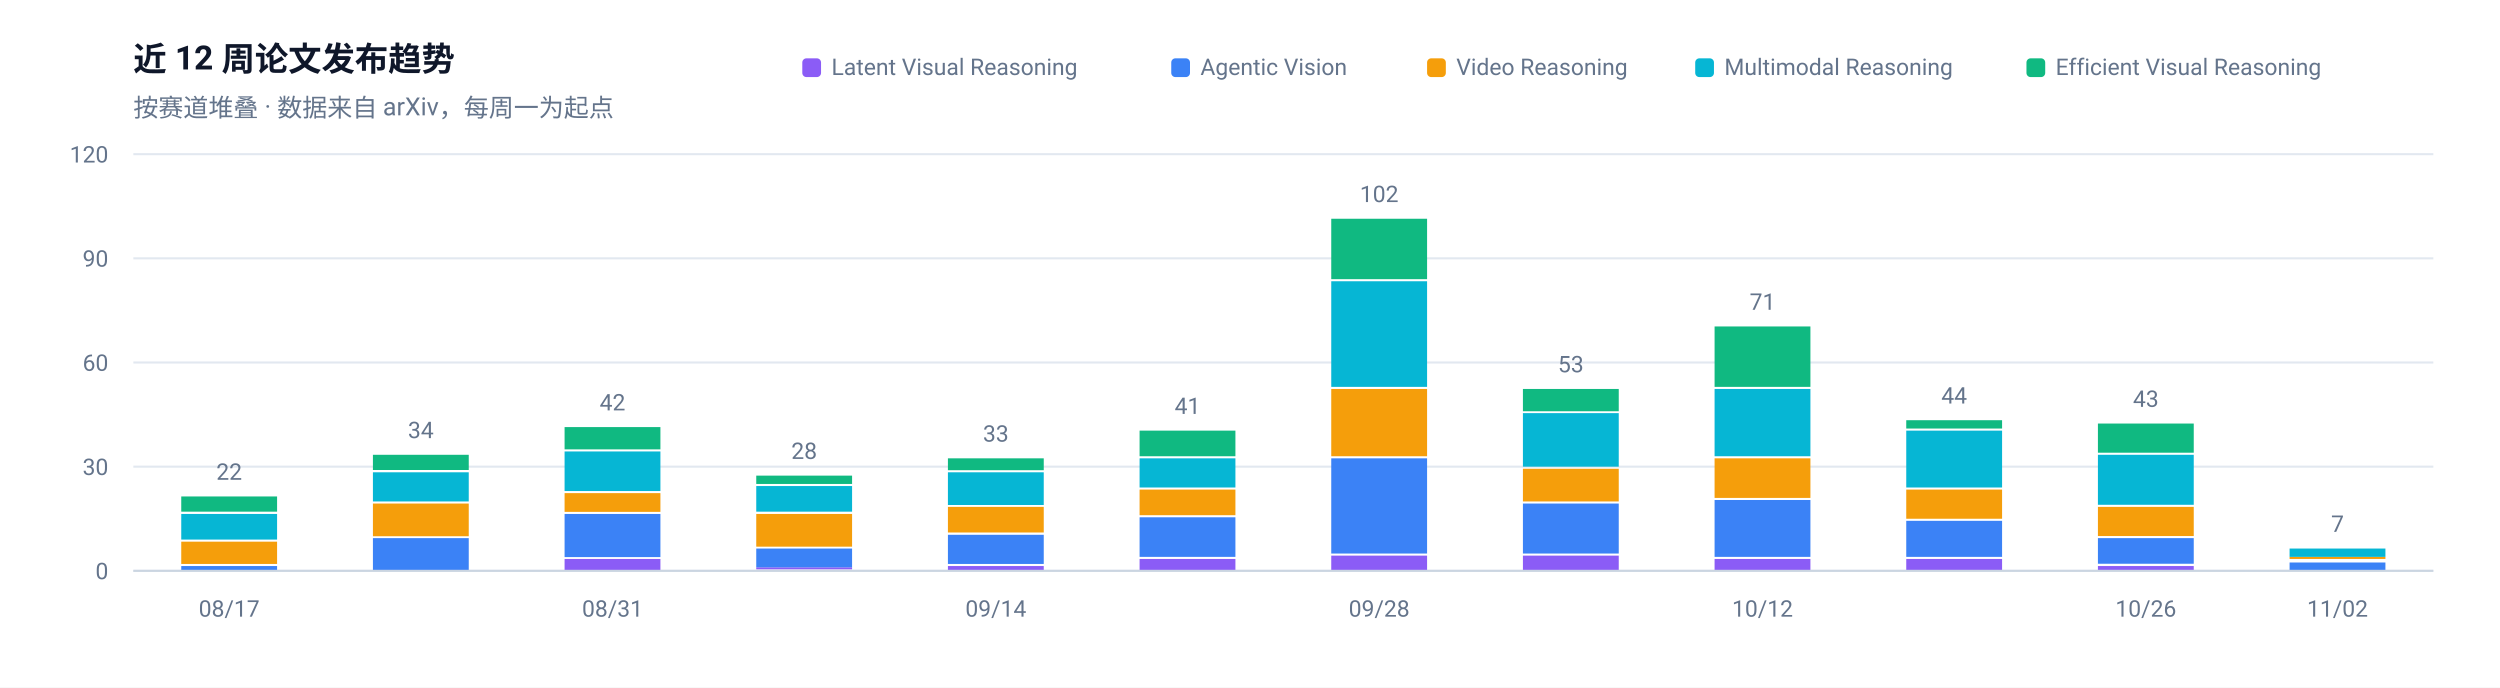
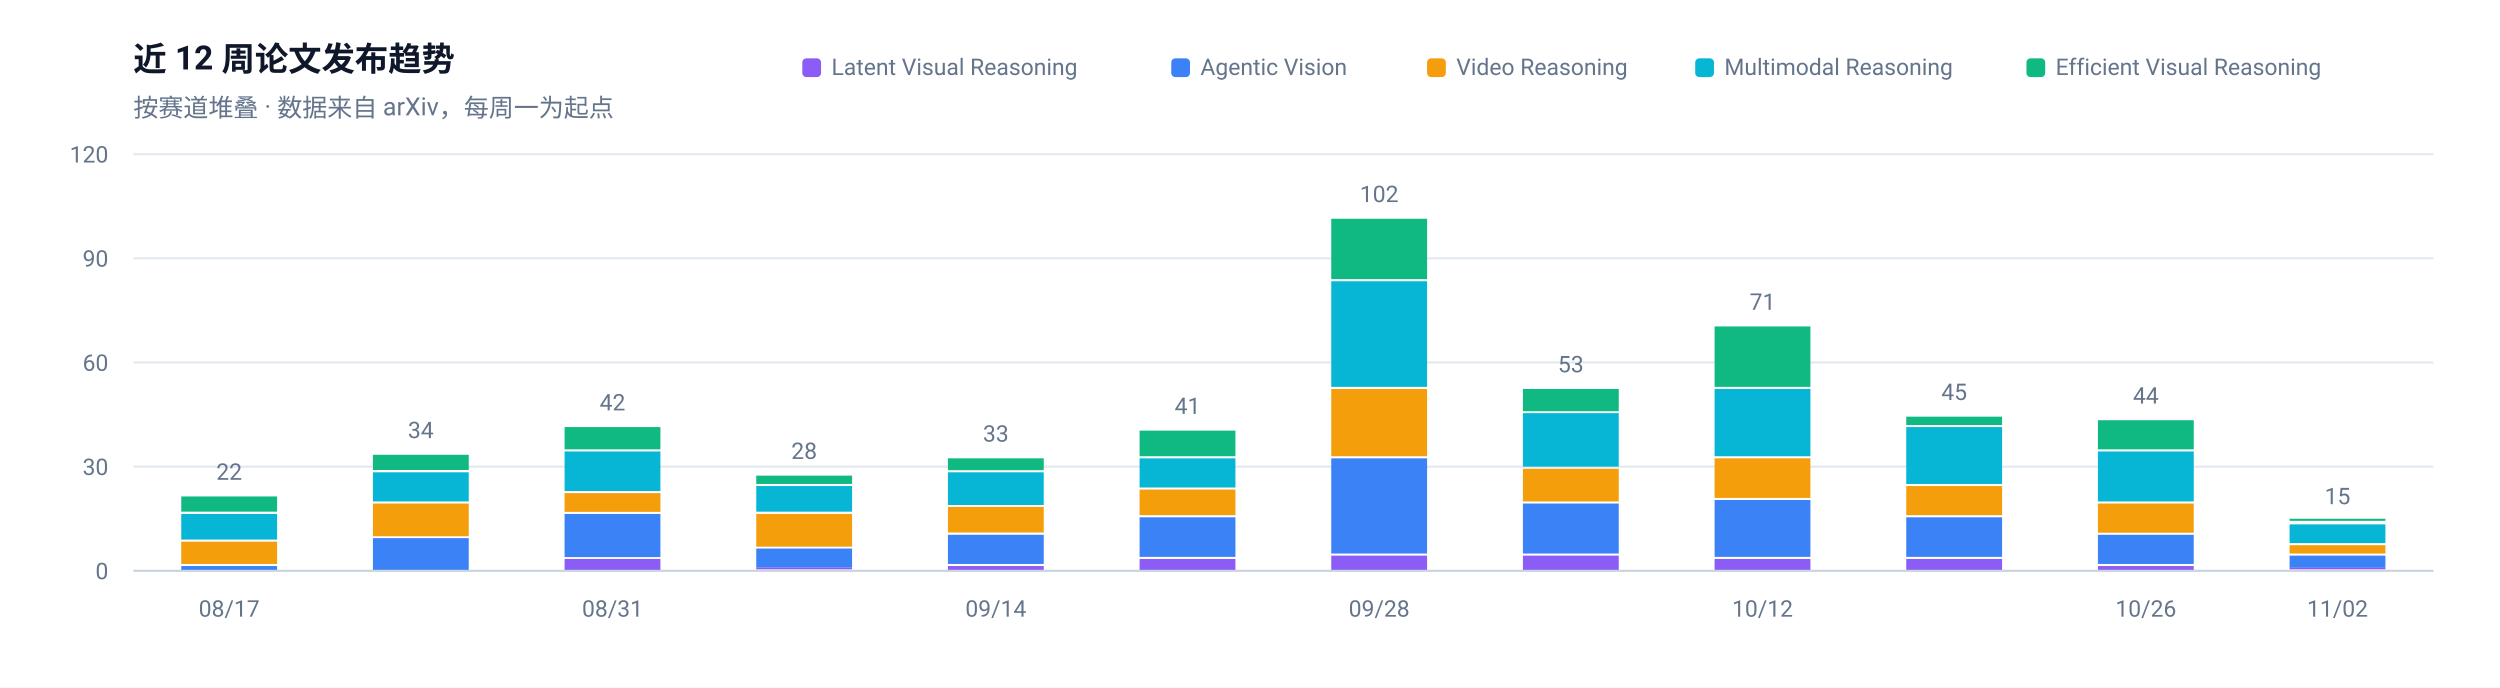
<svg xmlns="http://www.w3.org/2000/svg" width="1200" height="330" viewBox="0 0 1200 330" role="img" aria-label="近 12 周论文发布趋势">
  <rect width="1200" height="330" fill="#FFFFFF" />
  <g font-family="-apple-system, BlinkMacSystemFont, 'Segoe UI', 'Noto Sans SC', 'PingFang SC', 'Microsoft YaHei', Roboto, sans-serif">
    <text x="64" y="34" font-size="16" font-weight="600" fill="#0F172A">近 12 周论文发布趋势</text>
    <text x="64" y="56" font-size="12" fill="#64748B">按赛道堆叠 · 数据来自 arXiv，每周一为起点</text>
    <line x1="64" y1="274.0" x2="1168" y2="274.0" stroke="#E2E8F0" stroke-width="1" />
    <text x="52" y="278.0" font-size="11" text-anchor="end" fill="#64748B">0</text>
    <line x1="64" y1="224.0" x2="1168" y2="224.0" stroke="#E2E8F0" stroke-width="1" />
    <text x="52" y="228.0" font-size="11" text-anchor="end" fill="#64748B">30</text>
    <line x1="64" y1="174.0" x2="1168" y2="174.0" stroke="#E2E8F0" stroke-width="1" />
    <text x="52" y="178.0" font-size="11" text-anchor="end" fill="#64748B">60</text>
    <line x1="64" y1="124.0" x2="1168" y2="124.0" stroke="#E2E8F0" stroke-width="1" />
    <text x="52" y="128.0" font-size="11" text-anchor="end" fill="#64748B">90</text>
    <line x1="64" y1="74.0" x2="1168" y2="74.0" stroke="#E2E8F0" stroke-width="1" />
    <text x="52" y="78.0" font-size="11" text-anchor="end" fill="#64748B">120</text>
    <rect x="87.0" y="271.7" width="46.0" height="2.3" fill="#3B82F6" />
    <rect x="87.0" y="260.0" width="46.0" height="10.7" fill="#F59E0B" />
    <rect x="87.0" y="246.7" width="46.0" height="12.3" fill="#06B6D4" />
    <rect x="87.0" y="238.3" width="46.0" height="7.3" fill="#10B981" />
    <text x="110.0" y="230.3" font-size="11" text-anchor="middle" fill="#64748B">22</text>
    <text x="110.0" y="296" font-size="11" text-anchor="middle" fill="#64748B">08/17</text>
    <rect x="179.0" y="258.3" width="46.0" height="15.7" fill="#3B82F6" />
    <rect x="179.0" y="241.7" width="46.0" height="15.7" fill="#F59E0B" />
    <rect x="179.0" y="226.7" width="46.0" height="14.0" fill="#06B6D4" />
    <rect x="179.0" y="218.3" width="46.0" height="7.3" fill="#10B981" />
    <text x="202.0" y="210.3" font-size="11" text-anchor="middle" fill="#64748B">34</text>
    <rect x="271.0" y="268.3" width="46.0" height="5.7" fill="#8B5CF6" />
    <rect x="271.0" y="246.7" width="46.0" height="20.7" fill="#3B82F6" />
    <rect x="271.0" y="236.7" width="46.0" height="9.0" fill="#F59E0B" />
    <rect x="271.0" y="216.7" width="46.0" height="19.0" fill="#06B6D4" />
    <rect x="271.0" y="205.0" width="46.0" height="10.7" fill="#10B981" />
    <text x="294.0" y="197.0" font-size="11" text-anchor="middle" fill="#64748B">42</text>
    <text x="294.0" y="296" font-size="11" text-anchor="middle" fill="#64748B">08/31</text>
    <rect x="363.0" y="272.3" width="46.0" height="1.0" fill="#8B5CF6" />
    <rect x="363.0" y="263.3" width="46.0" height="9.0" fill="#3B82F6" />
    <rect x="363.0" y="246.7" width="46.0" height="15.7" fill="#F59E0B" />
    <rect x="363.0" y="233.3" width="46.0" height="12.3" fill="#06B6D4" />
    <rect x="363.0" y="228.3" width="46.0" height="4.0" fill="#10B981" />
    <text x="386.0" y="220.3" font-size="11" text-anchor="middle" fill="#64748B">28</text>
    <rect x="455.0" y="271.7" width="46.0" height="2.3" fill="#8B5CF6" />
    <rect x="455.0" y="256.7" width="46.0" height="14.0" fill="#3B82F6" />
    <rect x="455.0" y="243.3" width="46.0" height="12.3" fill="#F59E0B" />
    <rect x="455.0" y="226.7" width="46.0" height="15.7" fill="#06B6D4" />
    <rect x="455.0" y="220.0" width="46.0" height="5.7" fill="#10B981" />
    <text x="478.0" y="212.0" font-size="11" text-anchor="middle" fill="#64748B">33</text>
    <text x="478.0" y="296" font-size="11" text-anchor="middle" fill="#64748B">09/14</text>
    <rect x="547.0" y="268.3" width="46.0" height="5.7" fill="#8B5CF6" />
    <rect x="547.0" y="248.3" width="46.0" height="19.0" fill="#3B82F6" />
    <rect x="547.0" y="235.0" width="46.0" height="12.3" fill="#F59E0B" />
    <rect x="547.0" y="220.0" width="46.0" height="14.0" fill="#06B6D4" />
    <rect x="547.0" y="206.7" width="46.0" height="12.3" fill="#10B981" />
    <text x="570.0" y="198.7" font-size="11" text-anchor="middle" fill="#64748B">41</text>
    <rect x="639.0" y="266.7" width="46.0" height="7.3" fill="#8B5CF6" />
    <rect x="639.0" y="220.0" width="46.0" height="45.7" fill="#3B82F6" />
    <rect x="639.0" y="186.7" width="46.0" height="32.3" fill="#F59E0B" />
    <rect x="639.0" y="135.0" width="46.0" height="50.7" fill="#06B6D4" />
    <rect x="639.0" y="105.0" width="46.0" height="29.0" fill="#10B981" />
    <text x="662.0" y="97.0" font-size="11" text-anchor="middle" fill="#64748B">102</text>
    <text x="662.0" y="296" font-size="11" text-anchor="middle" fill="#64748B">09/28</text>
    <rect x="731.0" y="266.7" width="46.0" height="7.3" fill="#8B5CF6" />
    <rect x="731.0" y="241.7" width="46.0" height="24.0" fill="#3B82F6" />
    <rect x="731.0" y="225.0" width="46.0" height="15.7" fill="#F59E0B" />
    <rect x="731.0" y="198.3" width="46.0" height="25.7" fill="#06B6D4" />
    <rect x="731.0" y="186.7" width="46.0" height="10.7" fill="#10B981" />
    <text x="754.0" y="178.7" font-size="11" text-anchor="middle" fill="#64748B">53</text>
    <rect x="823.0" y="268.3" width="46.0" height="5.7" fill="#8B5CF6" />
    <rect x="823.0" y="240.0" width="46.0" height="27.3" fill="#3B82F6" />
    <rect x="823.0" y="220.0" width="46.0" height="19.0" fill="#F59E0B" />
    <rect x="823.0" y="186.7" width="46.0" height="32.3" fill="#06B6D4" />
    <rect x="823.0" y="156.7" width="46.0" height="29.0" fill="#10B981" />
    <text x="846.0" y="148.7" font-size="11" text-anchor="middle" fill="#64748B">71</text>
    <text x="846.0" y="296" font-size="11" text-anchor="middle" fill="#64748B">10/12</text>
    <rect x="915.0" y="268.3" width="46.0" height="5.7" fill="#8B5CF6" />
-     <rect x="915.0" y="250.0" width="46.0" height="17.3" fill="#3B82F6" />
-     <rect x="915.0" y="235.0" width="46.0" height="14.0" fill="#F59E0B" />
-     <rect x="915.0" y="206.7" width="46.0" height="27.3" fill="#06B6D4" />
-     <rect x="915.0" y="201.7" width="46.0" height="4.0" fill="#10B981" />
-     <text x="938.0" y="193.7" font-size="11" text-anchor="middle" fill="#64748B">44</text>
+     <rect x="915.0" y="248.3" width="46.0" height="19.0" fill="#3B82F6" />
+     <rect x="915.0" y="233.3" width="46.0" height="14.0" fill="#F59E0B" />
+     <rect x="915.0" y="205.0" width="46.0" height="27.3" fill="#06B6D4" />
+     <rect x="915.0" y="200.0" width="46.0" height="4.0" fill="#10B981" />
+     <text x="938.0" y="192.0" font-size="11" text-anchor="middle" fill="#64748B">45</text>
    <rect x="1007.0" y="271.7" width="46.0" height="2.3" fill="#8B5CF6" />
-     <rect x="1007.0" y="258.3" width="46.0" height="12.3" fill="#3B82F6" />
-     <rect x="1007.0" y="243.3" width="46.0" height="14.0" fill="#F59E0B" />
-     <rect x="1007.0" y="218.3" width="46.0" height="24.0" fill="#06B6D4" />
-     <rect x="1007.0" y="203.3" width="46.0" height="14.0" fill="#10B981" />
-     <text x="1030.0" y="195.3" font-size="11" text-anchor="middle" fill="#64748B">43</text>
+     <rect x="1007.0" y="256.7" width="46.0" height="14.0" fill="#3B82F6" />
+     <rect x="1007.0" y="241.7" width="46.0" height="14.0" fill="#F59E0B" />
+     <rect x="1007.0" y="216.7" width="46.0" height="24.0" fill="#06B6D4" />
+     <rect x="1007.0" y="201.7" width="46.0" height="14.0" fill="#10B981" />
+     <text x="1030.0" y="193.7" font-size="11" text-anchor="middle" fill="#64748B">44</text>
    <text x="1030.0" y="296" font-size="11" text-anchor="middle" fill="#64748B">10/26</text>
-     <rect x="1099.0" y="270.0" width="46.0" height="4.0" fill="#3B82F6" />
-     <rect x="1099.0" y="267.3" width="46.0" height="1.0" fill="#F59E0B" />
-     <rect x="1099.0" y="263.3" width="46.0" height="4.0" fill="#06B6D4" />
-     <text x="1122.0" y="255.3" font-size="11" text-anchor="middle" fill="#64748B">7</text>
+     <rect x="1099.0" y="272.3" width="46.0" height="1.0" fill="#8B5CF6" />
+     <rect x="1099.0" y="266.7" width="46.0" height="5.7" fill="#3B82F6" />
+     <rect x="1099.0" y="261.7" width="46.0" height="4.0" fill="#F59E0B" />
+     <rect x="1099.0" y="251.7" width="46.0" height="9.0" fill="#06B6D4" />
+     <rect x="1099.0" y="249.0" width="46.0" height="1.0" fill="#10B981" />
+     <text x="1122.0" y="242.0" font-size="11" text-anchor="middle" fill="#64748B">15</text>
    <text x="1122.0" y="296" font-size="11" text-anchor="middle" fill="#64748B">11/02</text>
    <line x1="64" y1="274" x2="1168" y2="274" stroke="#CBD5E1" stroke-width="1" />
    <rect x="972.7" y="28" width="9" height="9" rx="2" fill="#10B981" />
    <text x="986.7" y="36" font-size="11" fill="#64748B">Efficient Visual Reasoning</text>
    <rect x="813.7" y="28" width="9" height="9" rx="2" fill="#06B6D4" />
    <text x="827.7" y="36" font-size="11" fill="#64748B">Multimodal Reasoning</text>
    <rect x="685.0" y="28" width="9" height="9" rx="2" fill="#F59E0B" />
    <text x="699.0" y="36" font-size="11" fill="#64748B">Video Reasoning</text>
    <rect x="562.2" y="28" width="9" height="9" rx="2" fill="#3B82F6" />
    <text x="576.2" y="36" font-size="11" fill="#64748B">Agentic Vision</text>
    <rect x="385.1" y="28" width="9" height="9" rx="2" fill="#8B5CF6" />
    <text x="399.1" y="36" font-size="11" fill="#64748B">Latent Visual Reasoning</text>
  </g>
</svg>
